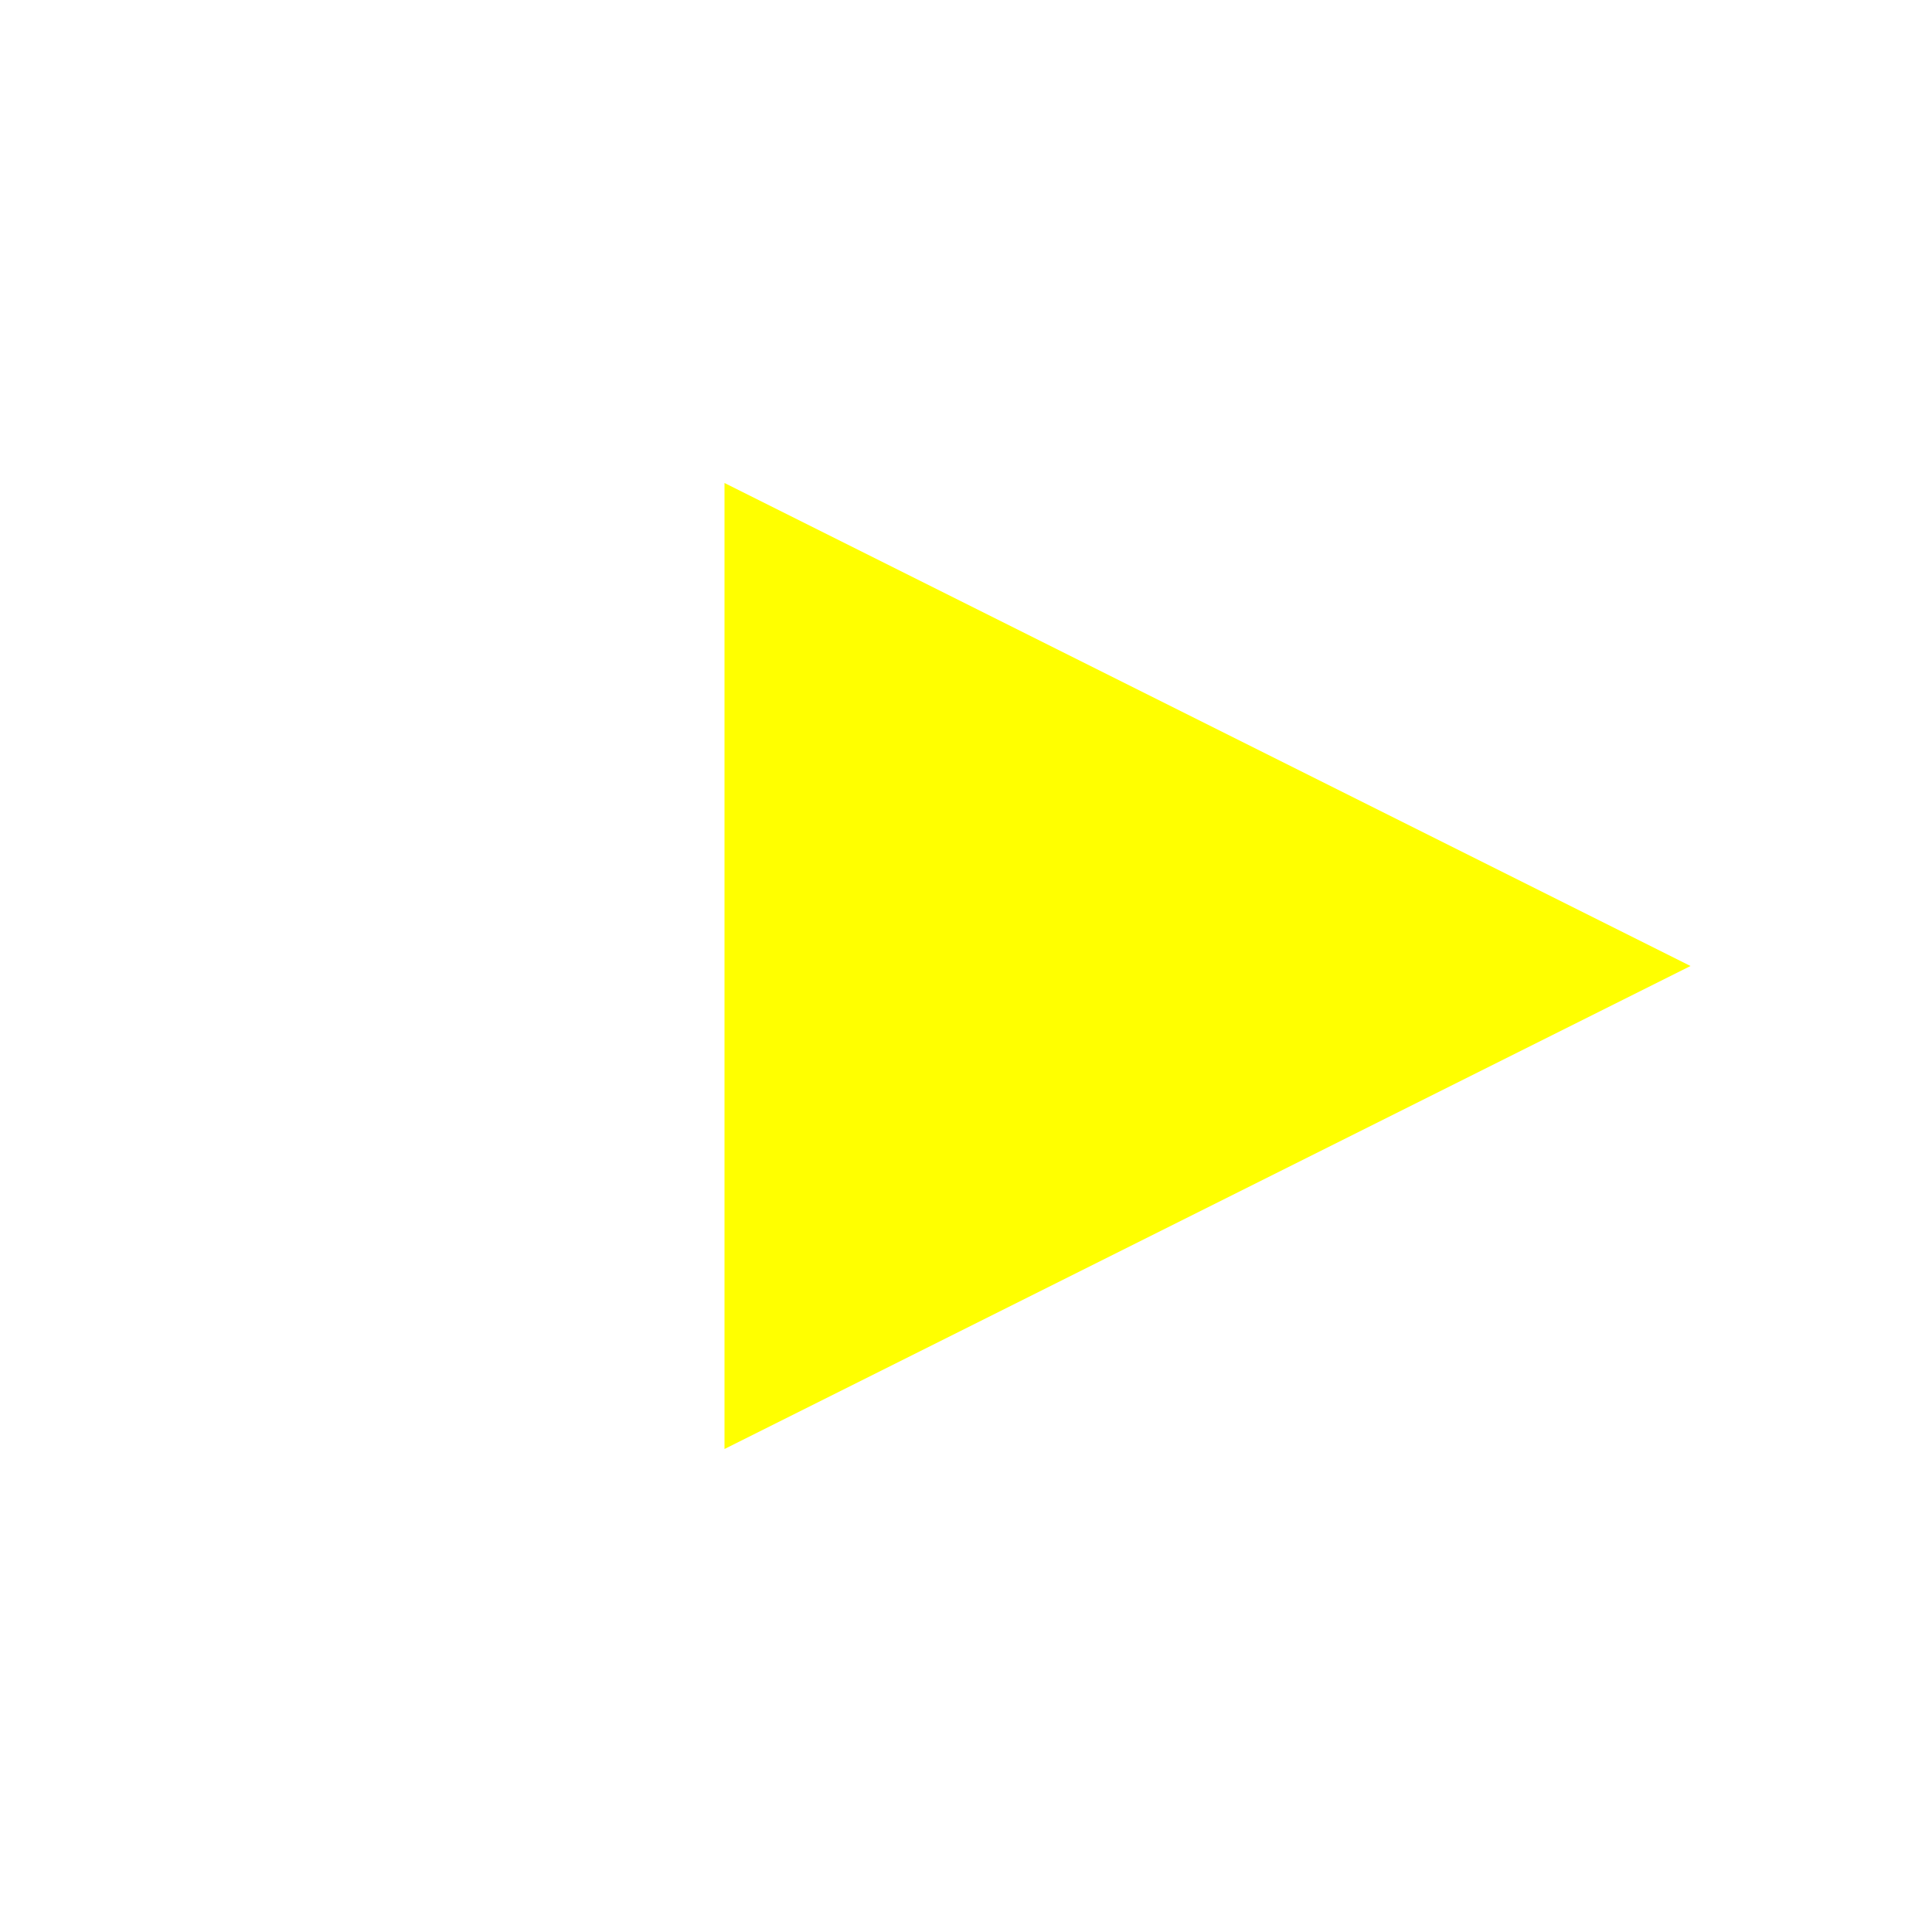
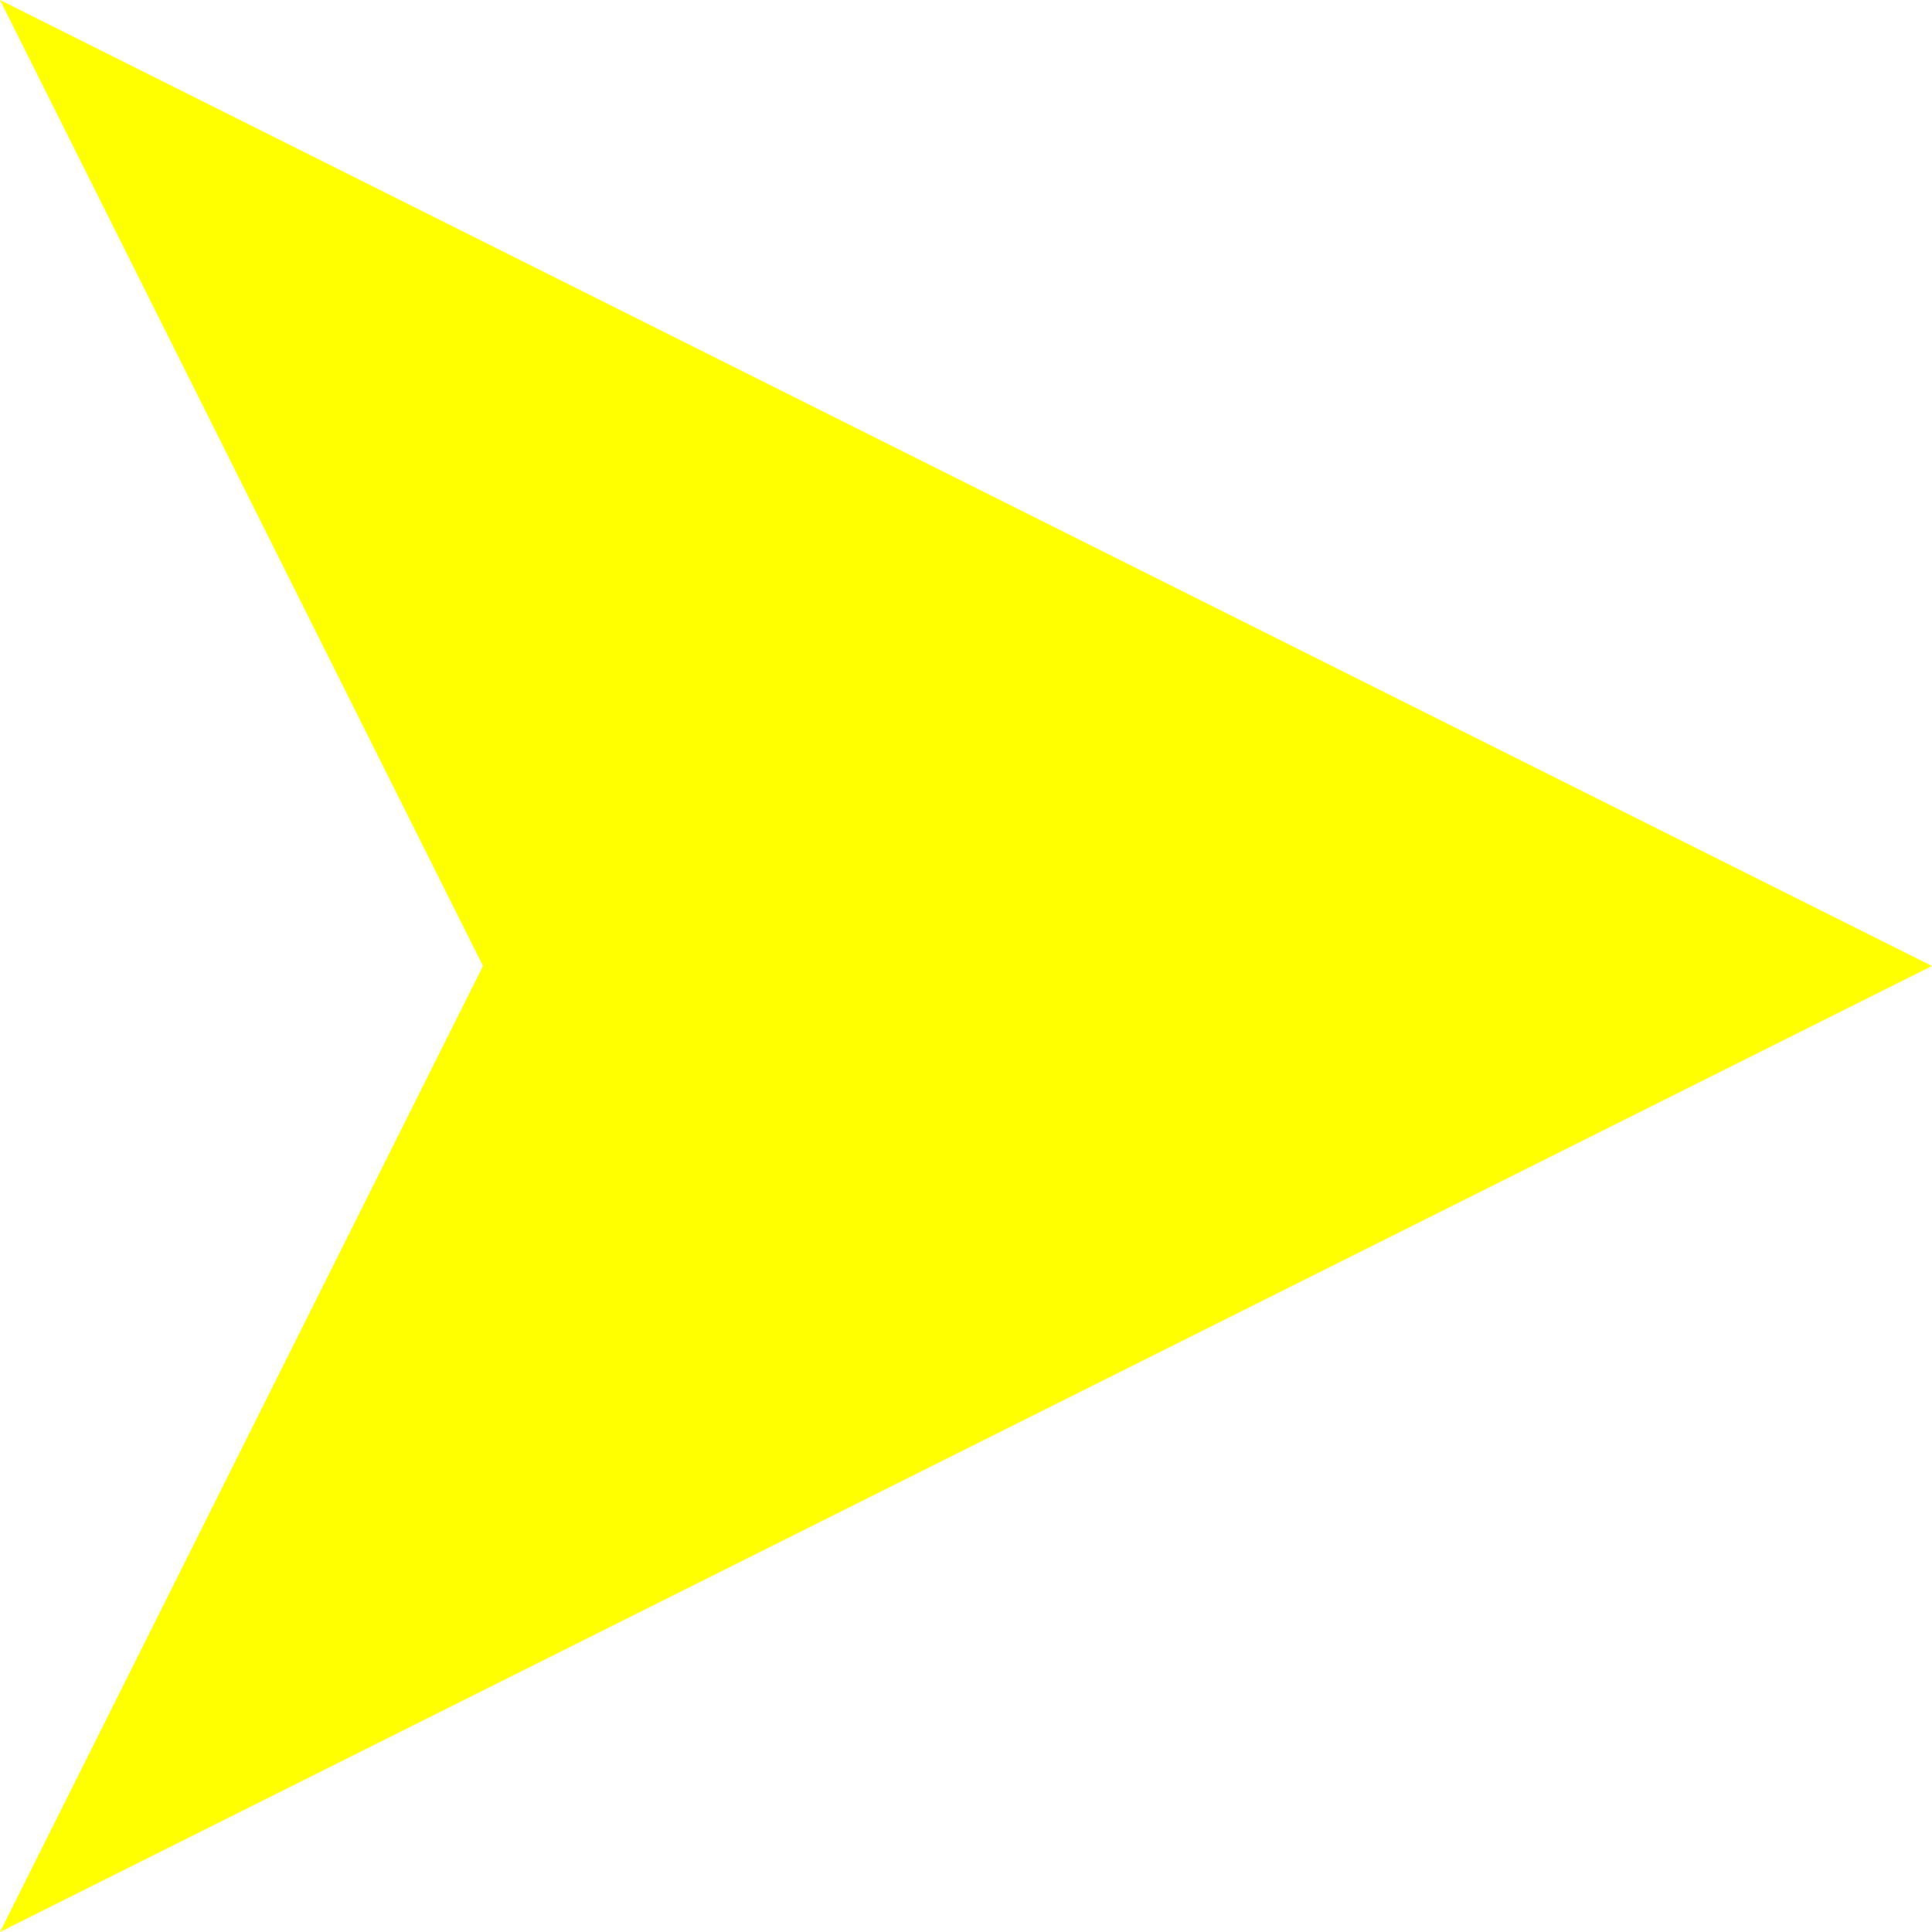
<svg xmlns="http://www.w3.org/2000/svg" width="16" height="16" viewBox="0 0 16 16">
-   <path d="M14 8L6 4L6 12L14 8Z" fill="#FFFF00" />
+   <polygon points="16,8 0,0 4,8 0,16" fill="#FFFF00" />
</svg>
